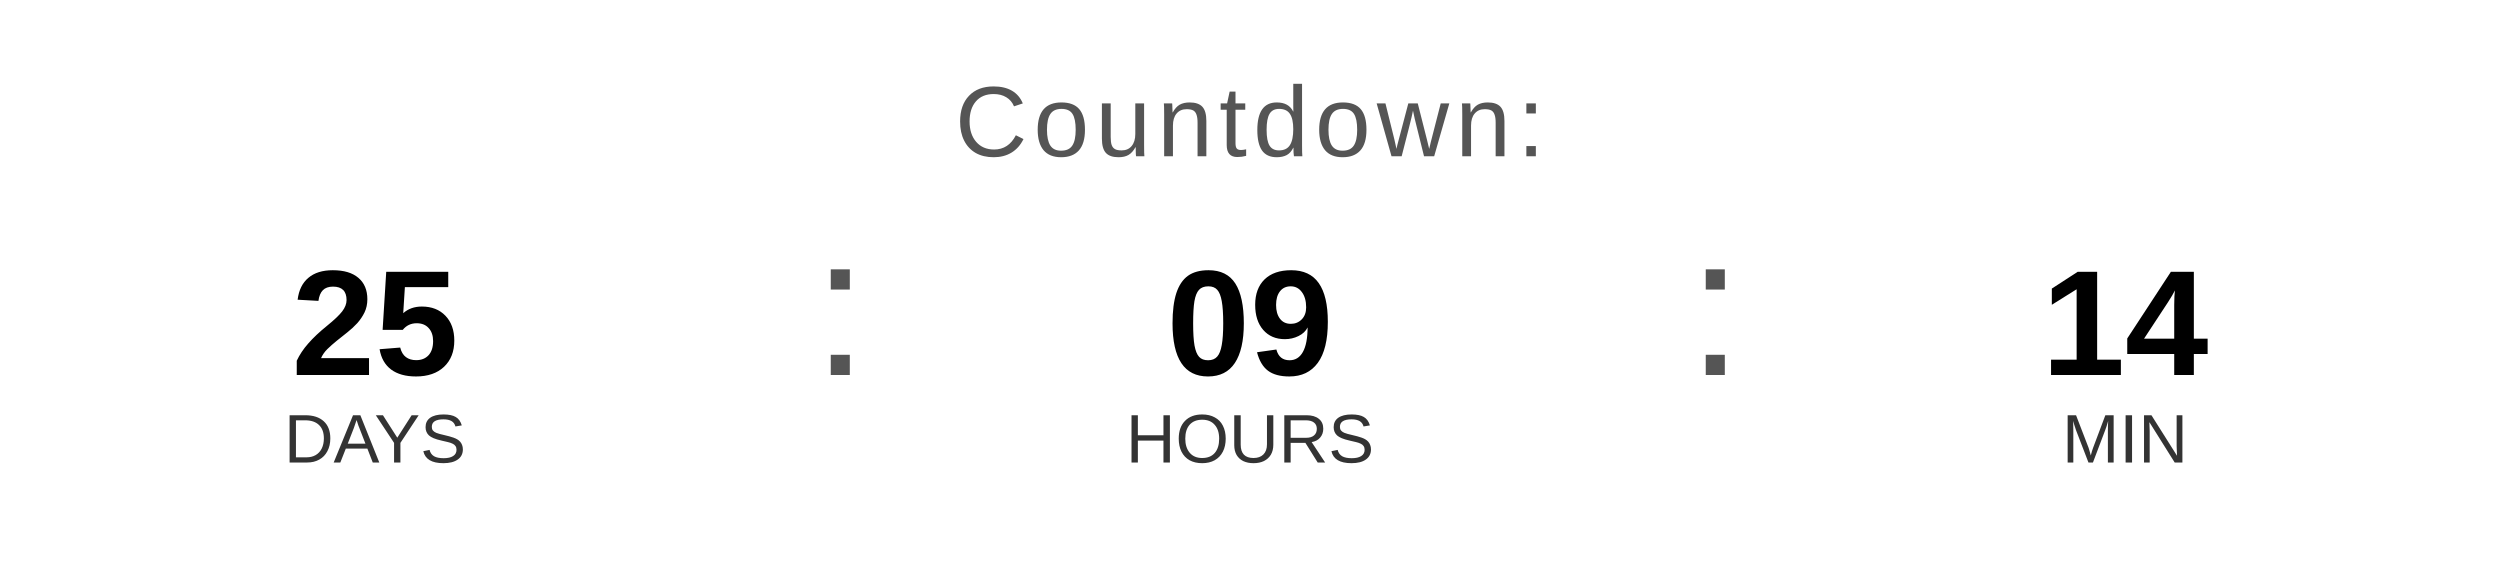
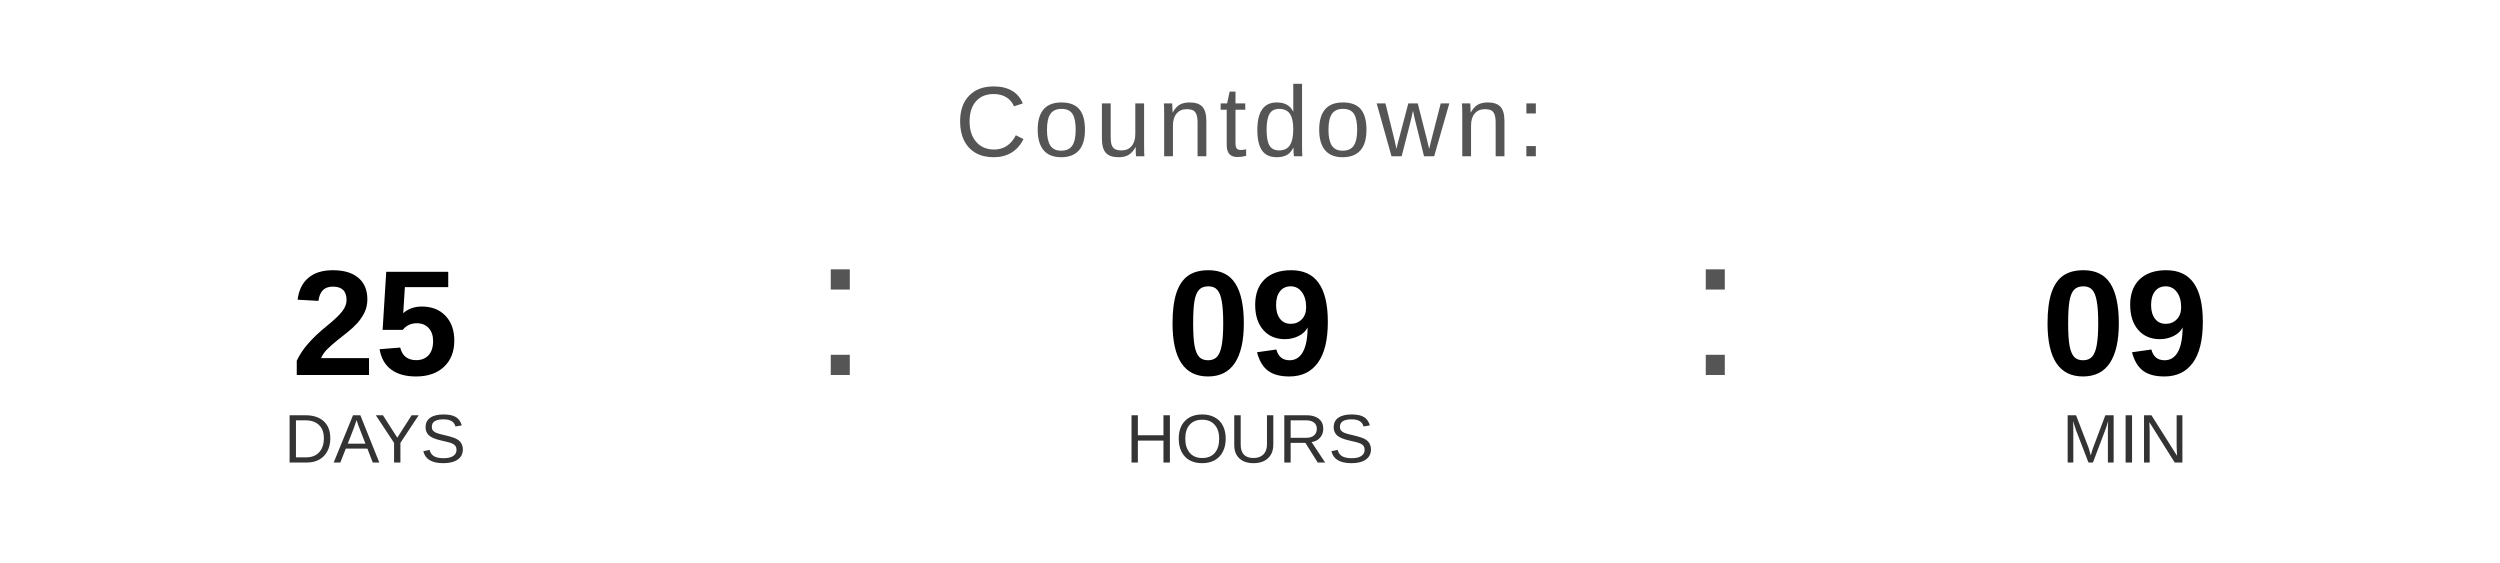
<svg xmlns="http://www.w3.org/2000/svg" width="400" height="90" viewBox="0 0 400 90">
  <text x="200" y="25" font-family="Arial, Helvetica, sans-serif" font-size="16" fill="#555555" text-anchor="middle" letter-spacing="1">
    Countdown:
  </text>
  <text x="60" y="60" font-family="Arial, Helvetica, sans-serif" font-size="24" font-weight="bold" fill="#000000" text-anchor="middle">25</text>
  <text x="60" y="74" font-family="Arial, Helvetica, sans-serif" font-size="11" fill="#333333" text-anchor="middle">DAYS</text>
  <text x="130" y="60" font-family="Arial, sans-serif" font-size="32" fill="#555555">:</text>
  <text x="200" y="60" font-family="Arial, Helvetica, sans-serif" font-size="24" font-weight="bold" fill="#000000" text-anchor="middle">09</text>
  <text x="200" y="74" font-family="Arial, Helvetica, sans-serif" font-size="11" fill="#333333" text-anchor="middle">HOURS</text>
  <text x="270" y="60" font-family="Arial, sans-serif" font-size="32" fill="#555555">:</text>
-   <text x="340" y="60" font-family="Arial, Helvetica, sans-serif" font-size="24" font-weight="bold" fill="#000000" text-anchor="middle">14</text>
+   <text x="340" y="60" font-family="Arial, Helvetica, sans-serif" font-size="24" font-weight="bold" fill="#000000" text-anchor="middle">09</text>
  <text x="340" y="74" font-family="Arial, Helvetica, sans-serif" font-size="11" fill="#333333" text-anchor="middle">MIN</text>
</svg>
